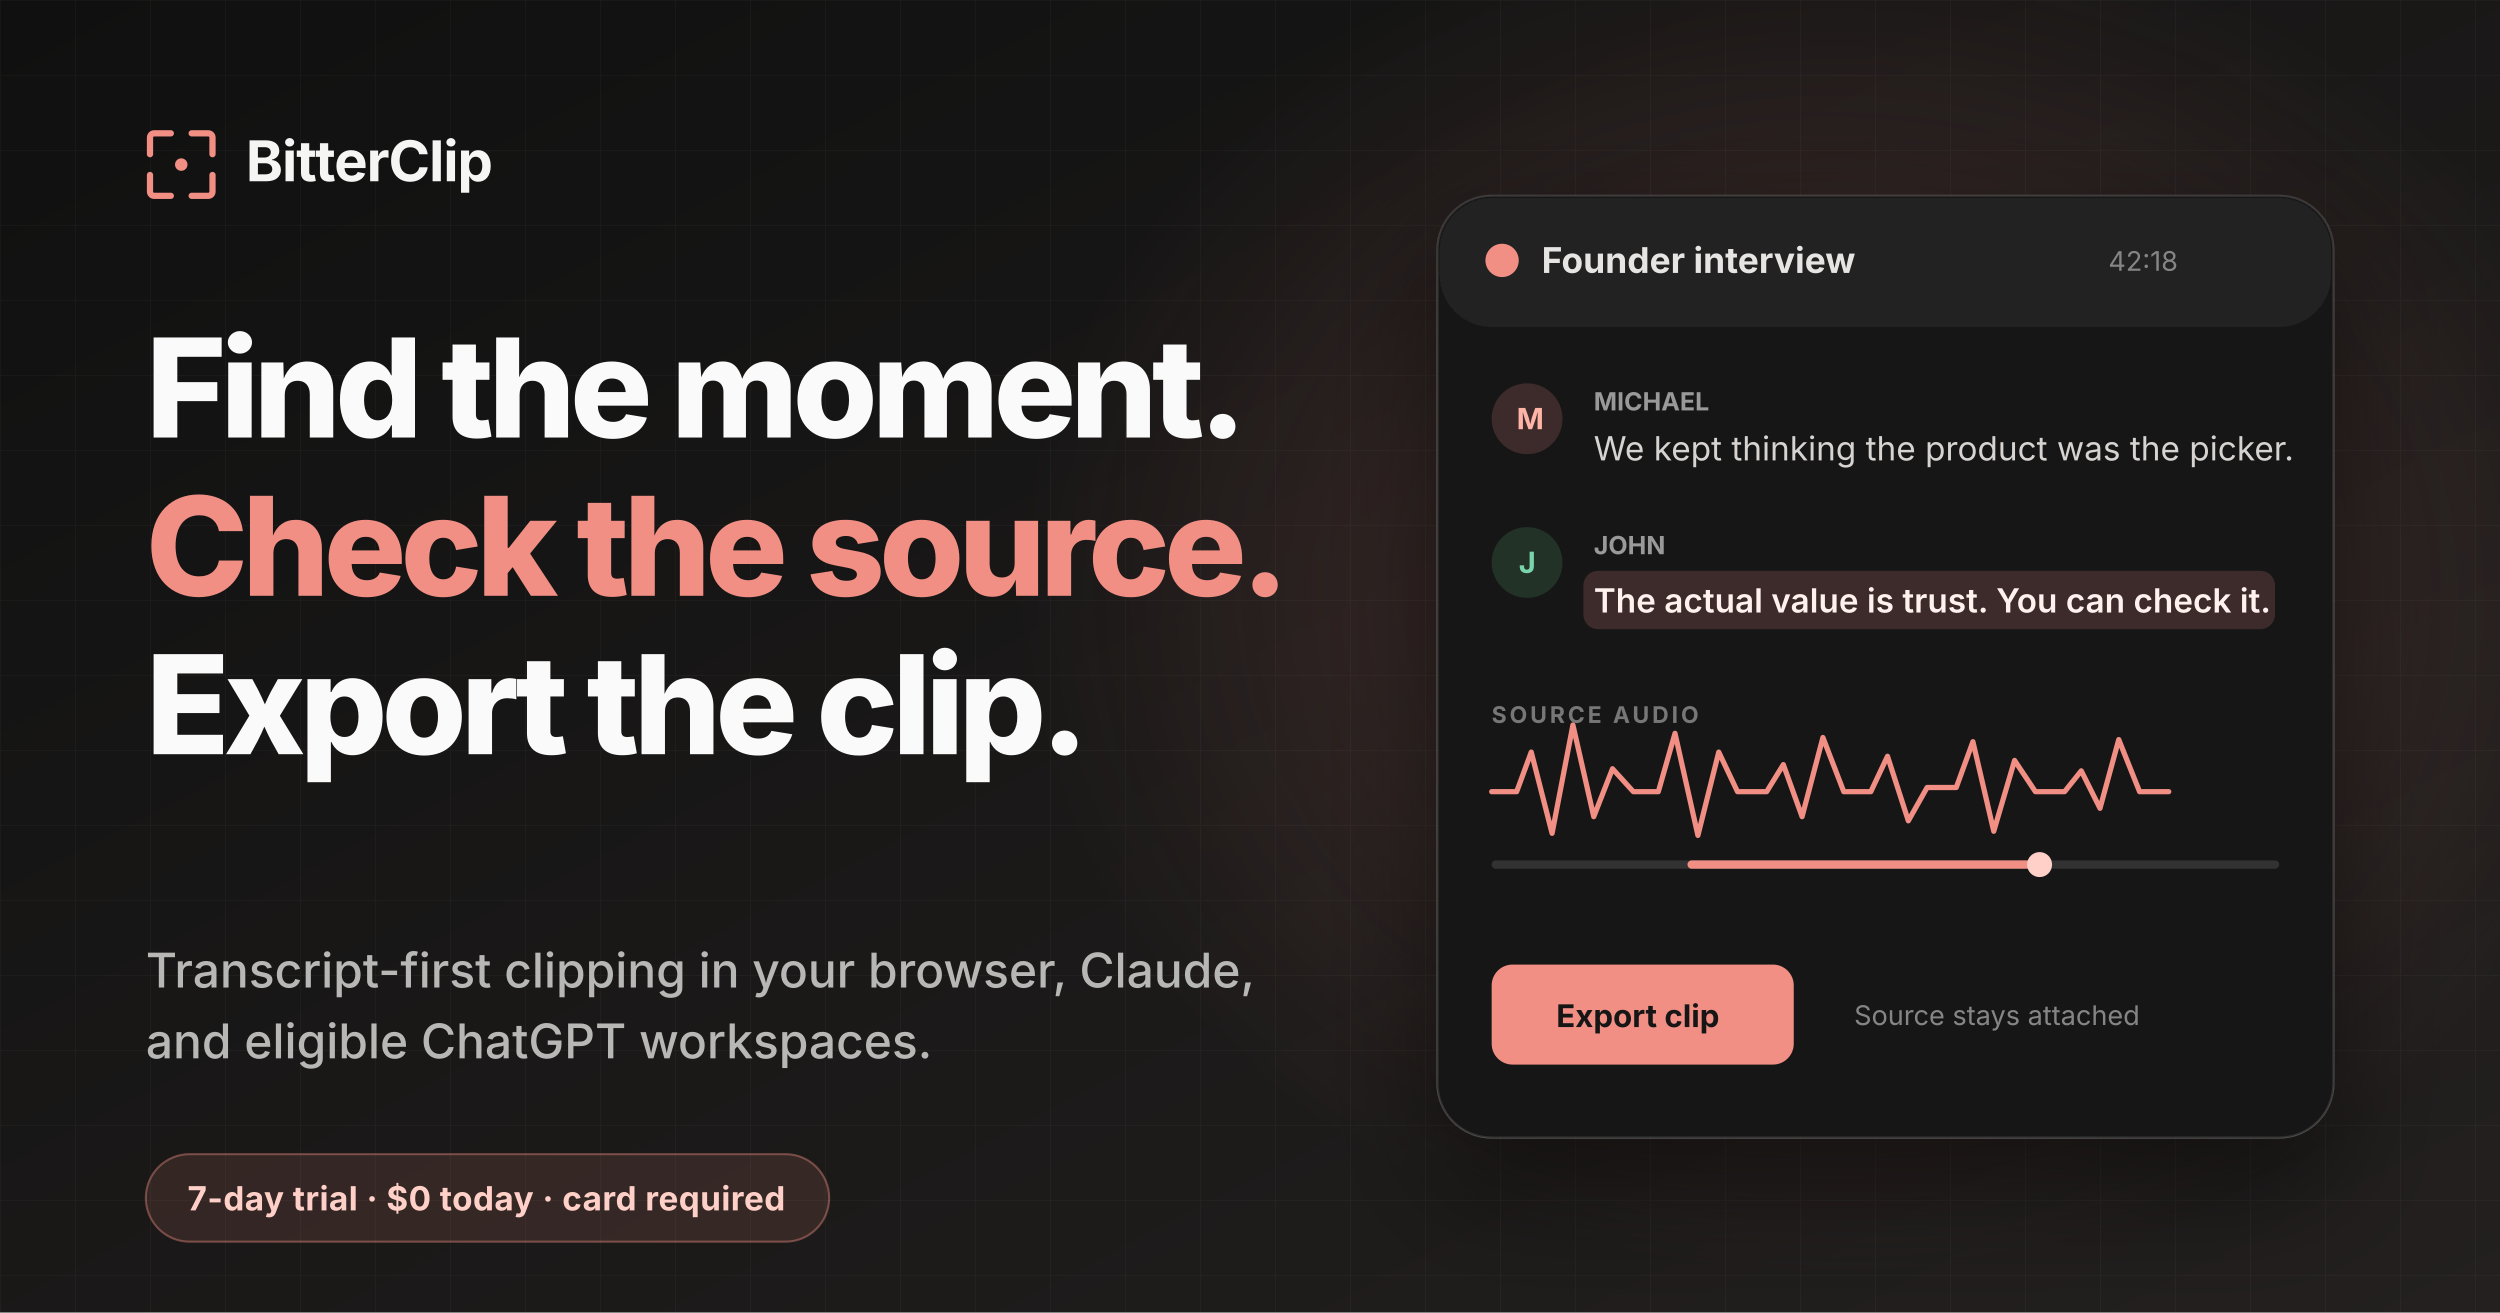
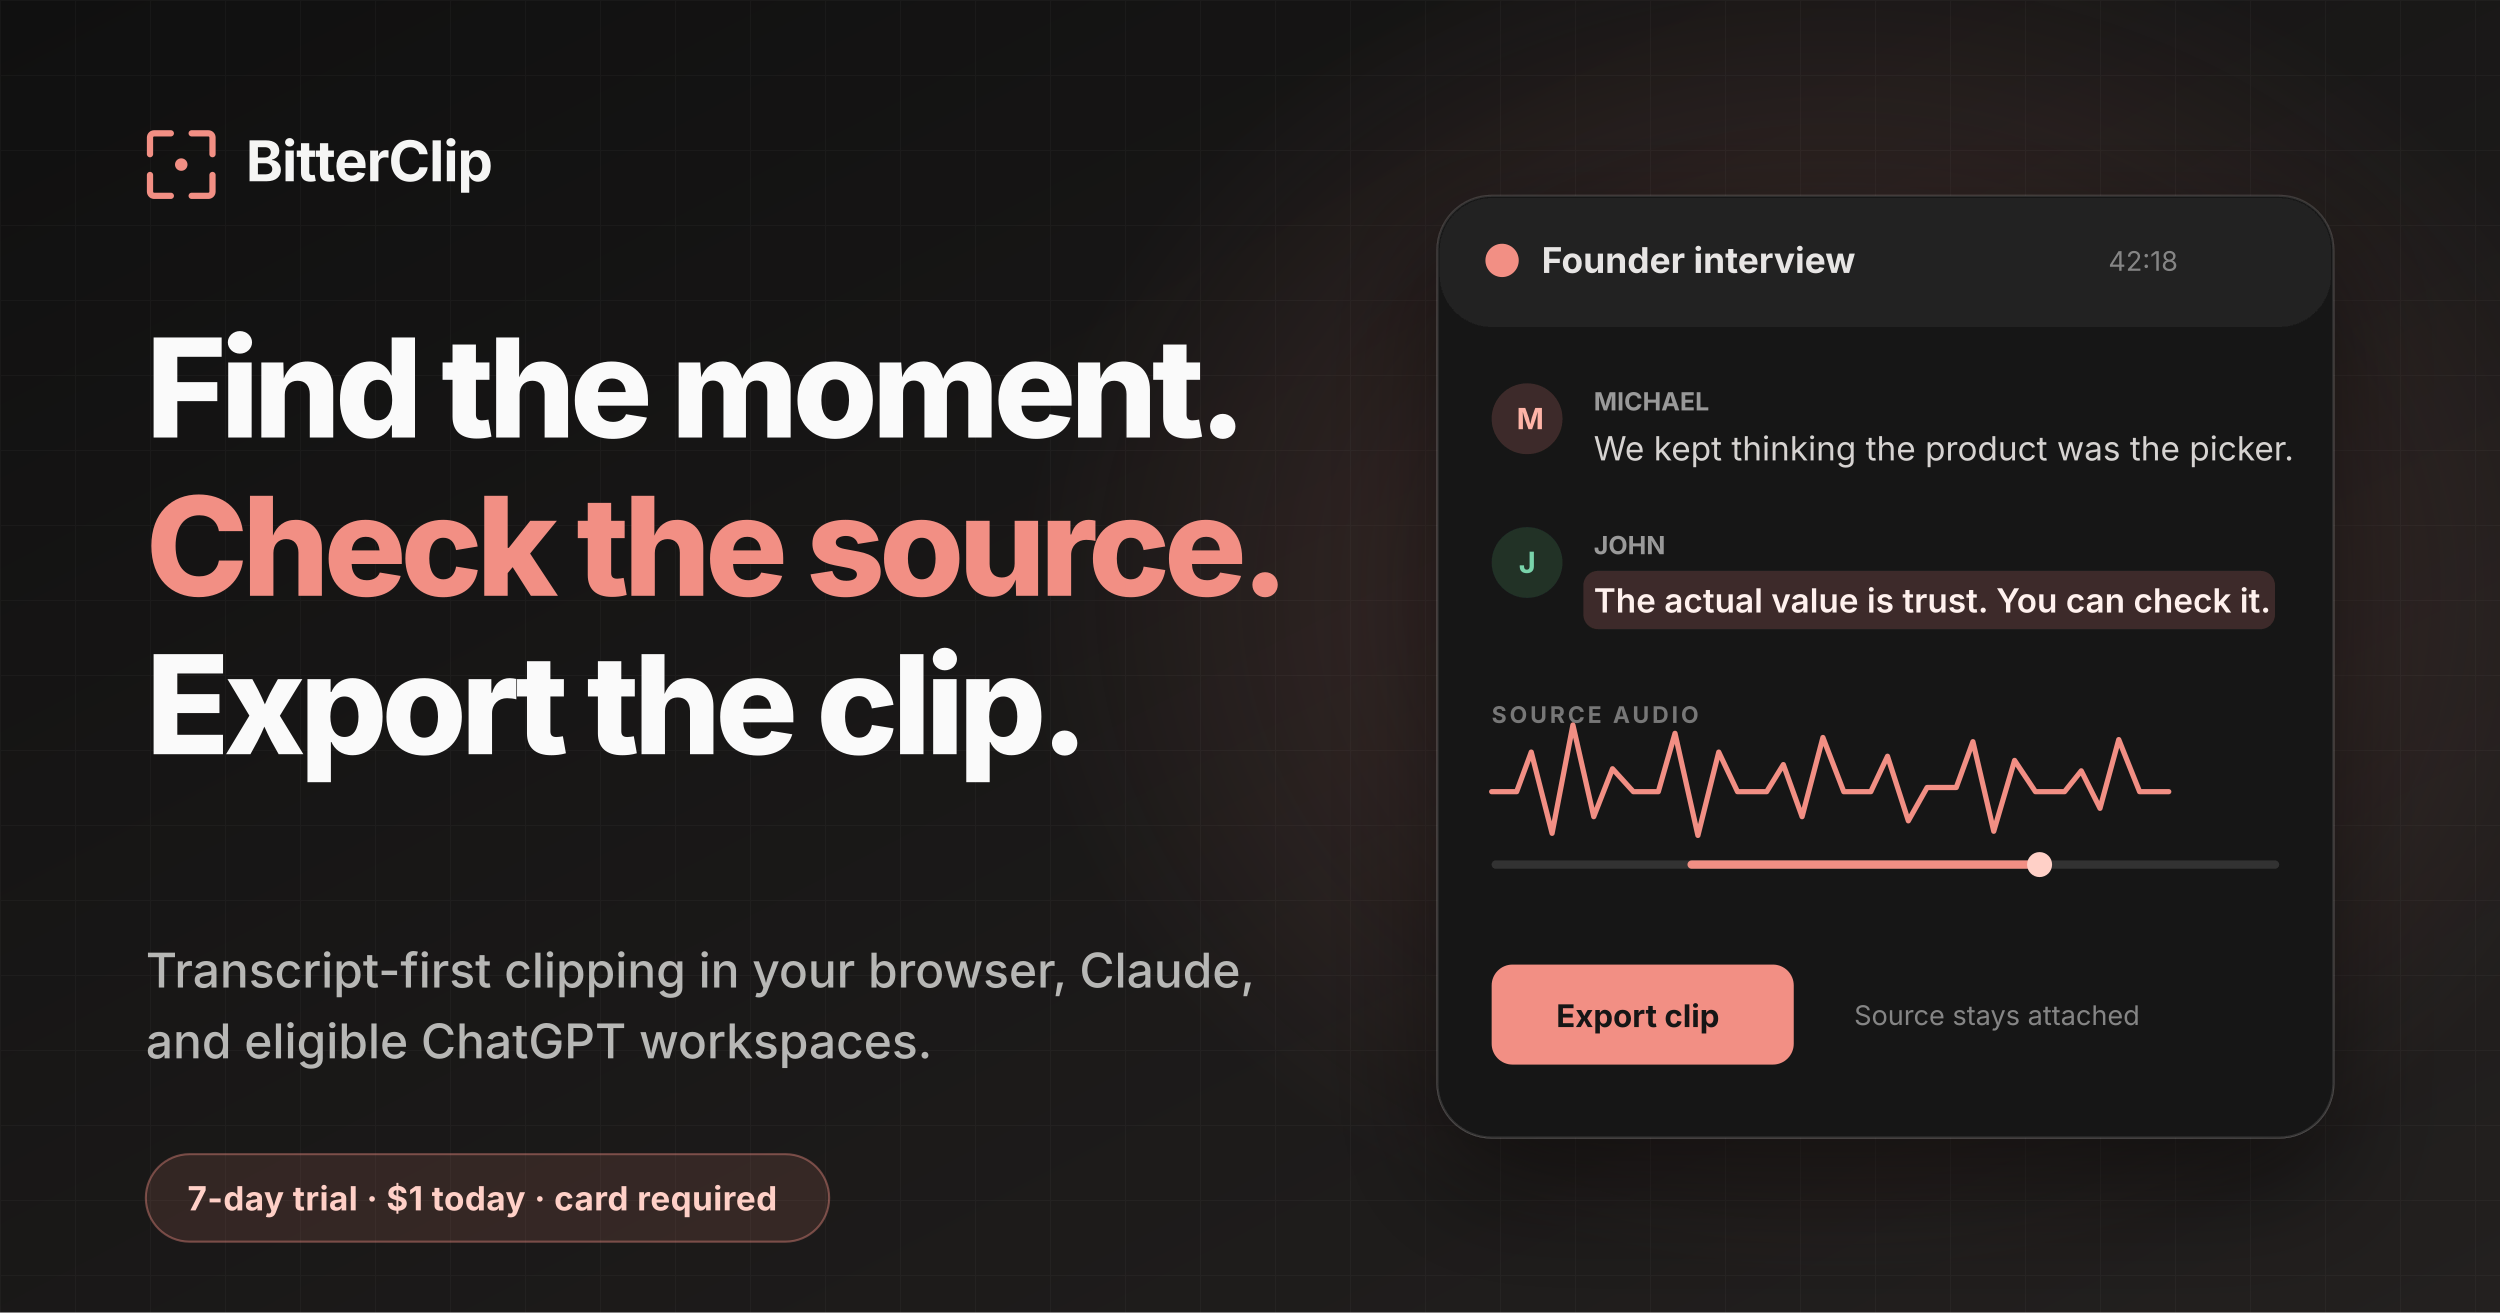
<svg xmlns="http://www.w3.org/2000/svg" width="1200" height="630" viewBox="0 0 1200 630" role="img" aria-labelledby="title desc">
  <defs>
    <linearGradient id="bg" x1="0" y1="0" x2="1" y2="1">
      <stop offset="0" stop-color="#101010" />
      <stop offset="1" stop-color="#23201f" />
    </linearGradient>
    <radialGradient id="glow" cx="50%" cy="50%" r="50%">
      <stop offset="0" stop-color="#f28f84" stop-opacity="0.22" />
      <stop offset="1" stop-color="#f28f84" stop-opacity="0" />
    </radialGradient>
    <pattern id="grid" width="36" height="36" patternUnits="userSpaceOnUse">
      <path d="M36 0H0V36" fill="none" stroke="#ffffff" stroke-opacity="0.035" />
    </pattern>
    <filter id="shadow" x="-30%" y="-30%" width="160%" height="160%">
      <feDropShadow dx="0" dy="24" stdDeviation="28" flood-color="#000000" flood-opacity="0.5" />
    </filter>
  </defs>
  <rect width="1200" height="630" fill="url(#bg)" />
  <rect width="1200" height="630" fill="url(#grid)" />
  <ellipse cx="880" cy="285" rx="390" ry="330" fill="url(#glow)" />
  <g font-family="Inter, Manrope, Helvetica, Arial, sans-serif">
    <g transform="translate(70 62)">
      <path d="M2 12V4a2 2 0 0 1 2-2h8M22 2h8a2 2 0 0 1 2 2v8M32 22v8a2 2 0 0 1-2 2h-8M12 32H4a2 2 0 0 1-2-2v-8" fill="none" stroke="#f28f84" stroke-width="3" stroke-linecap="round" />
      <circle cx="17" cy="17" r="3" fill="#f28f84" />
      <text x="48" y="25" fill="#f5f5f4" font-size="27" font-weight="700" letter-spacing="-0.5">BitterClip</text>
    </g>
    <text x="70" y="210" fill="#fafafa" font-size="66" font-weight="800" letter-spacing="-2.8">
      <tspan x="70" dy="0">Find the moment.</tspan>
      <tspan x="70" dy="76" fill="#f28f84">Check the source.</tspan>
      <tspan x="70" dy="76">Export the clip.</tspan>
    </text>
    <text x="70" y="474" fill="#b7b7b5" font-size="23" font-weight="450">
      <tspan x="70" dy="0">Transcript-first clipping in your browser, Claude,</tspan>
      <tspan x="70" dy="34">and eligible ChatGPT workspaces.</tspan>
    </text>
    <g transform="translate(70 554)">
      <rect width="328" height="42" rx="21" fill="#f28f84" fill-opacity="0.12" stroke="#f28f84" stroke-opacity="0.4" />
-       <text x="20" y="27" fill="#ffd0c7" font-size="16" font-weight="650" letter-spacing="0.2">7-day trial · $0 today · card required</text>
+       <text x="20" y="27" fill="#ffd0c7" font-size="16" font-weight="650" letter-spacing="0.2">7-day trial · $1 today · card required</text>
    </g>
    <g transform="translate(690 94)" filter="url(#shadow)">
      <rect width="430" height="452" rx="26" fill="#171717" stroke="#ffffff" stroke-opacity="0.12" />
      <rect x="1" y="1" width="428" height="62" rx="25" fill="#202020" />
      <circle cx="31" cy="31" r="8" fill="#f28f84" />
      <text x="50" y="37" fill="#e7e5e4" font-size="17" font-weight="650">Founder interview</text>
      <text x="322" y="36" fill="#858585" font-size="13">42:18</text>
      <g transform="translate(26 90)">
        <circle cx="17" cy="17" r="17" fill="#f28f84" fill-opacity="0.18" />
        <text x="12" y="22" fill="#ffb4a8" font-size="14" font-weight="700">M</text>
        <text x="49" y="13" fill="#999999" font-size="12" font-weight="650">MICHAEL</text>
        <text x="49" y="37" fill="#d6d3d1" font-size="16">We kept thinking the product was the picker.</text>
      </g>
      <g transform="translate(26 159)">
        <circle cx="17" cy="17" r="17" fill="#52b788" fill-opacity="0.16" />
        <text x="13" y="22" fill="#79d4aa" font-size="14" font-weight="700">J</text>
        <text x="49" y="13" fill="#999999" font-size="12" font-weight="650">JOHN</text>
        <rect x="44" y="21" width="332" height="28" rx="7" fill="#f28f84" fill-opacity="0.17" />
        <text x="49" y="41" fill="#fff1ee" font-size="16" font-weight="600">The actual value is trust. You can check it.</text>
      </g>
      <g transform="translate(26 240)">
        <text x="0" y="13" fill="#777777" font-size="11" font-weight="650" letter-spacing="1.4">SOURCE AUDIO</text>
        <path d="M0 46h12l7-19 10 39 10-52 10 44 9-23 10 11h12l8-28 11 49 10-40 9 19h14l8-13 9 25 10-38 10 26h13l8-17 10 31 9-16h14l8-22 10 43 10-34 10 15h14l8-10 9 18 9-33 10 25h14" fill="none" stroke="#f28f84" stroke-width="2.5" stroke-linecap="round" stroke-linejoin="round" />
        <rect x="0" y="79" width="378" height="4" rx="2" fill="#333333" />
        <rect x="94" y="79" width="169" height="4" rx="2" fill="#f28f84" />
        <circle cx="263" cy="81" r="6" fill="#ffd0c7" />
      </g>
      <g transform="translate(26 369)">
        <rect width="145" height="48" rx="10" fill="#f28f84" />
        <text x="31" y="30" fill="#171717" font-size="15" font-weight="750">Export clip</text>
        <text x="174" y="29" fill="#858585" font-size="13">Source stays attached</text>
      </g>
    </g>
  </g>
</svg>
